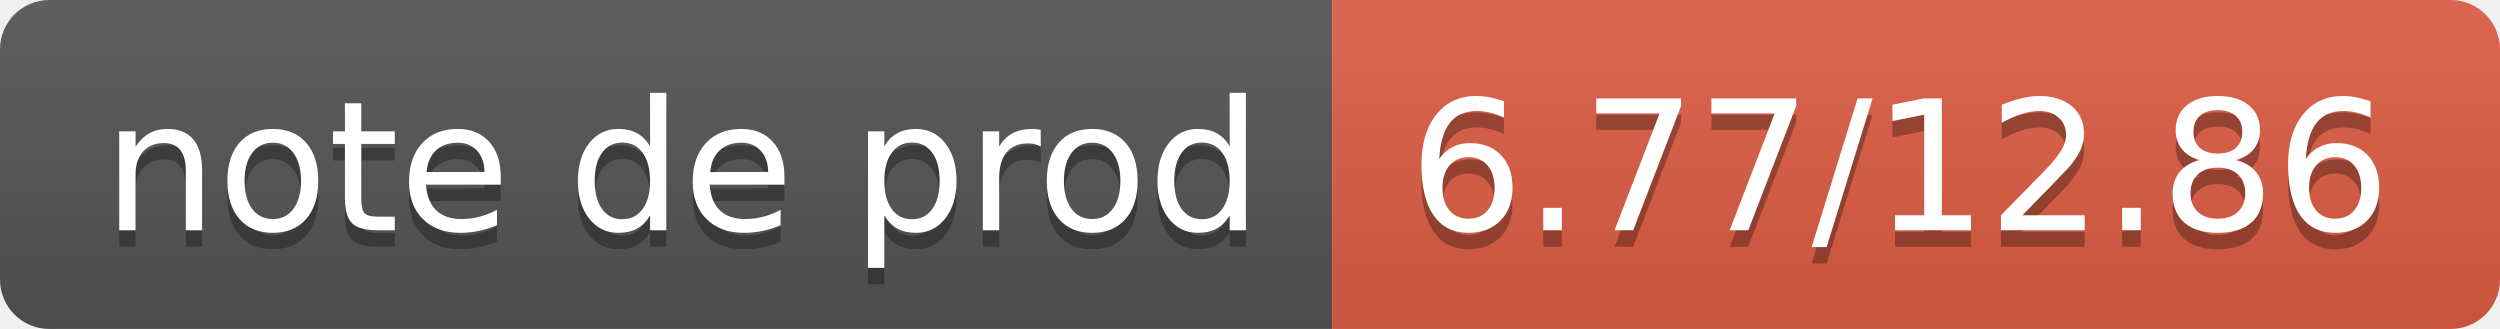
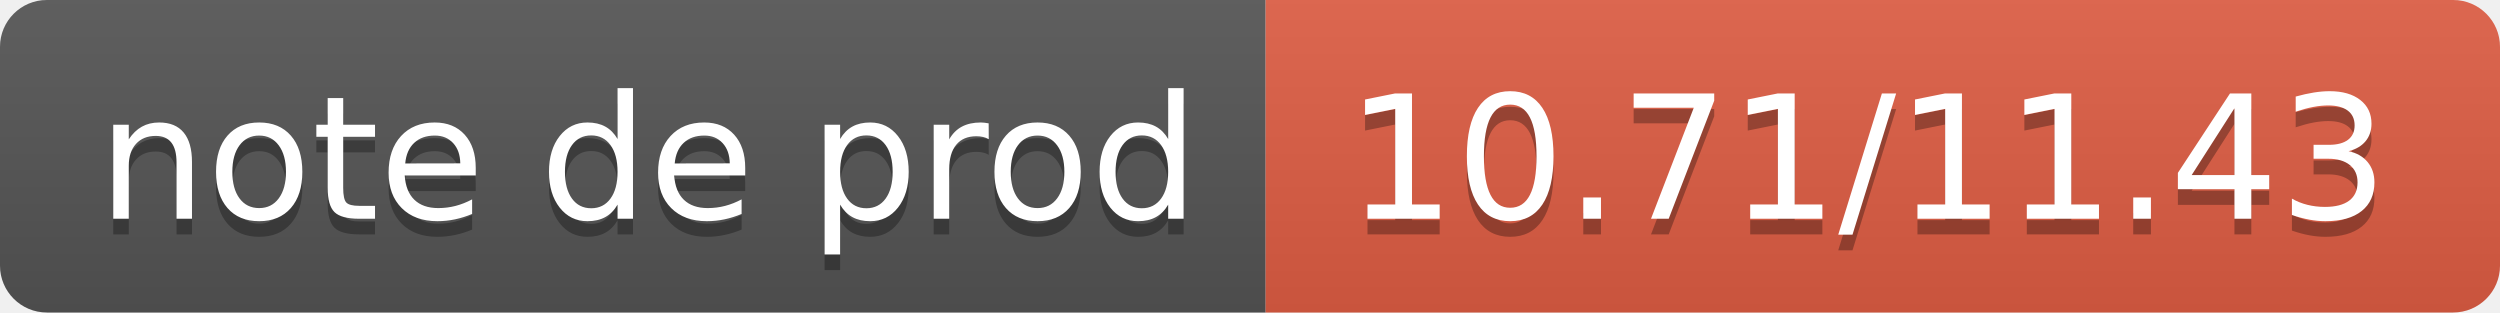
- <svg xmlns="http://www.w3.org/2000/svg" width="152" height="20" role="img" aria-label="note de prod: 6.77/12.86">
+ <svg xmlns="http://www.w3.org/2000/svg" width="160" height="20" role="img" aria-label="note de prod: 10.71/11.43">
  <linearGradient id="s" x2="0" y2="100%">
    <stop offset="0" stop-color="#bbb" stop-opacity=".1" />
    <stop offset="1" stop-opacity=".1" />
  </linearGradient>
  <clipPath id="r">
-     <rect width="152" height="20" rx="3" fill="#fff" />
+     <rect width="160" height="20" rx="3" fill="#fff" />
  </clipPath>
  <g clip-path="url(#r)">
    <rect width="81" height="20" fill="#555" />
-     <rect x="81" width="71" height="20" fill="#e05d44" />
-     <rect width="152" height="20" fill="url(#s)" />
+     <rect x="81" width="79" height="20" fill="#e05d44" />
+     <rect width="160" height="20" fill="url(#s)" />
  </g>
  <g fill="#fff" text-anchor="middle" font-family="Verdana,Geneva,DejaVu Sans,sans-serif" text-rendering="geometricPrecision" font-size="110">
    <text aria-hidden="true" x="415" y="150" fill="#010101" fill-opacity=".3" transform="scale(.1)" textLength="710">note de prod</text>
    <text x="415" y="140" transform="scale(.1)" fill="#fff" textLength="710">note de prod</text>
-     <text aria-hidden="true" x="1155" y="150" fill="#010101" fill-opacity=".3" transform="scale(.1)" textLength="610">6.77/12.86</text>
-     <text x="1155" y="140" transform="scale(.1)" fill="#fff" textLength="610">6.77/12.86</text>
+     <text aria-hidden="true" x="1195" y="150" fill="#010101" fill-opacity=".3" transform="scale(.1)" textLength="690">10.71/11.43</text>
+     <text x="1195" y="140" transform="scale(.1)" fill="#fff" textLength="690">10.71/11.43</text>
  </g>
</svg>
